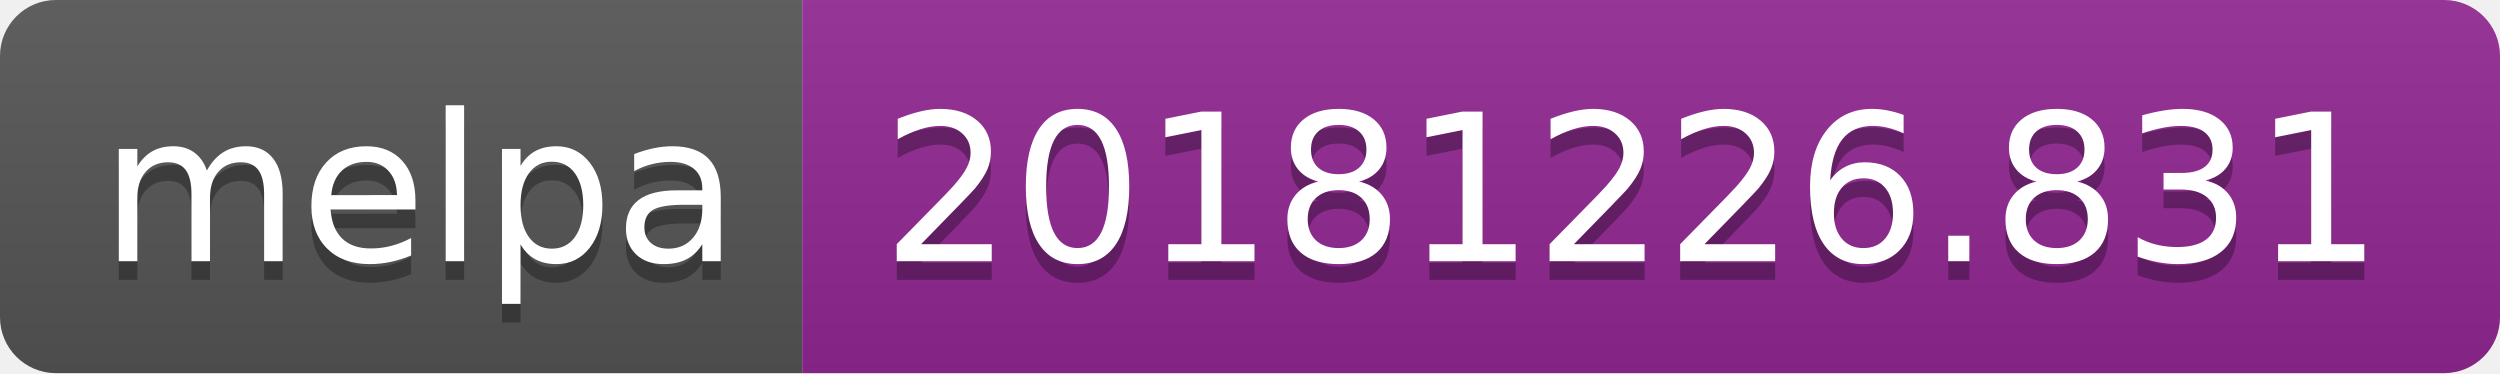
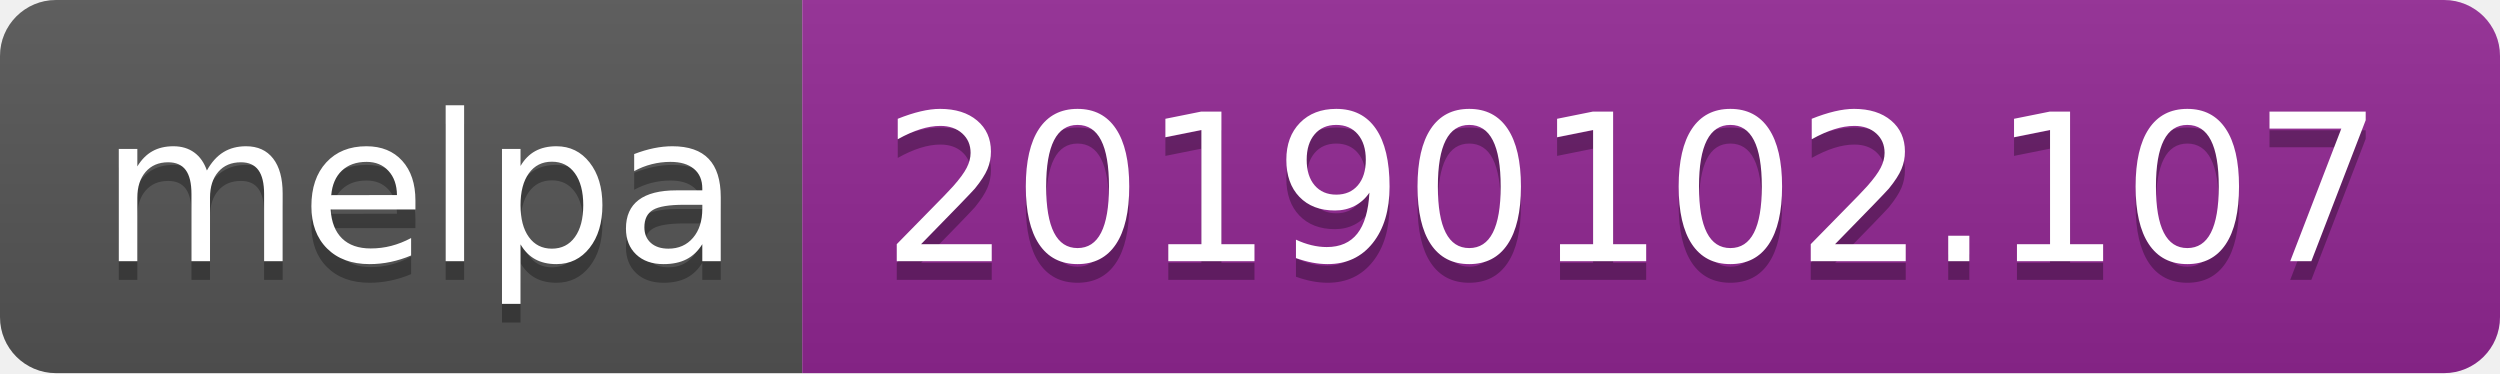
<svg xmlns="http://www.w3.org/2000/svg" width="134" height="20">
  <linearGradient id="b" x2="0" y2="100%">
    <stop offset="0" stop-color="#bbb" stop-opacity=".1" />
    <stop offset="1" stop-opacity=".1" />
  </linearGradient>
  <clipPath id="a">
    <rect width="134" height="20" rx="3" fill="#fff" />
  </clipPath>
  <g clip-path="url(#a)">
    <path fill="#555" d="M0 0h43v20H0z" />
    <path fill="#922793" d="M43 0h91v20H43z" />
    <path fill="url(#b)" d="M0 0h134v20H0z" />
  </g>
  <g fill="#fff" text-anchor="middle" font-family="DejaVu Sans,Verdana,Geneva,sans-serif" font-size="110">
    <text x="225" y="150" fill="#010101" fill-opacity=".3" transform="scale(.1)" textLength="330">melpa</text>
    <text x="225" y="140" transform="scale(.1)" textLength="330">melpa</text>
-     <text x="875" y="150" fill="#010101" fill-opacity=".3" transform="scale(.1)" textLength="810">20181226.831</text>
-     <text x="875" y="140" transform="scale(.1)" textLength="810">20181226.831</text>
+     <text x="875" y="150" fill="#010101" fill-opacity=".3" transform="scale(.1)" textLength="810">20190102.107</text>
+     <text x="875" y="140" transform="scale(.1)" textLength="810">20190102.107</text>
  </g>
</svg>
